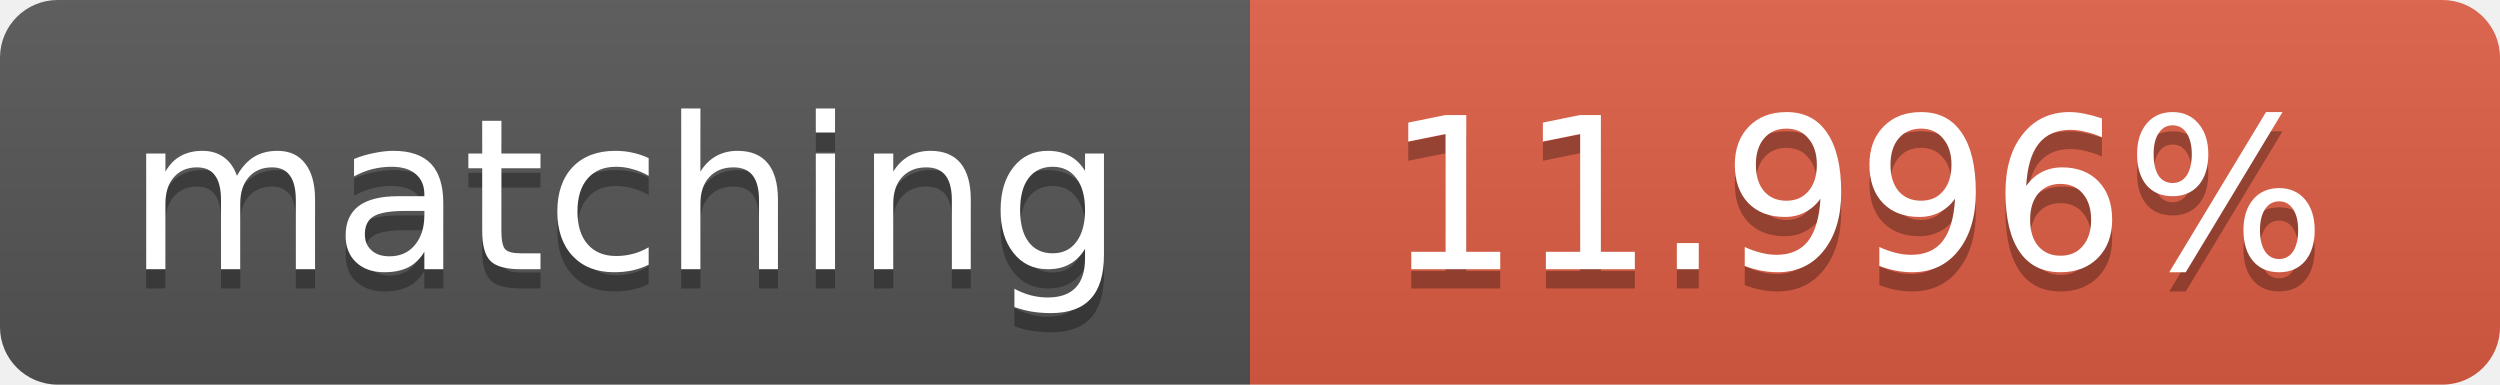
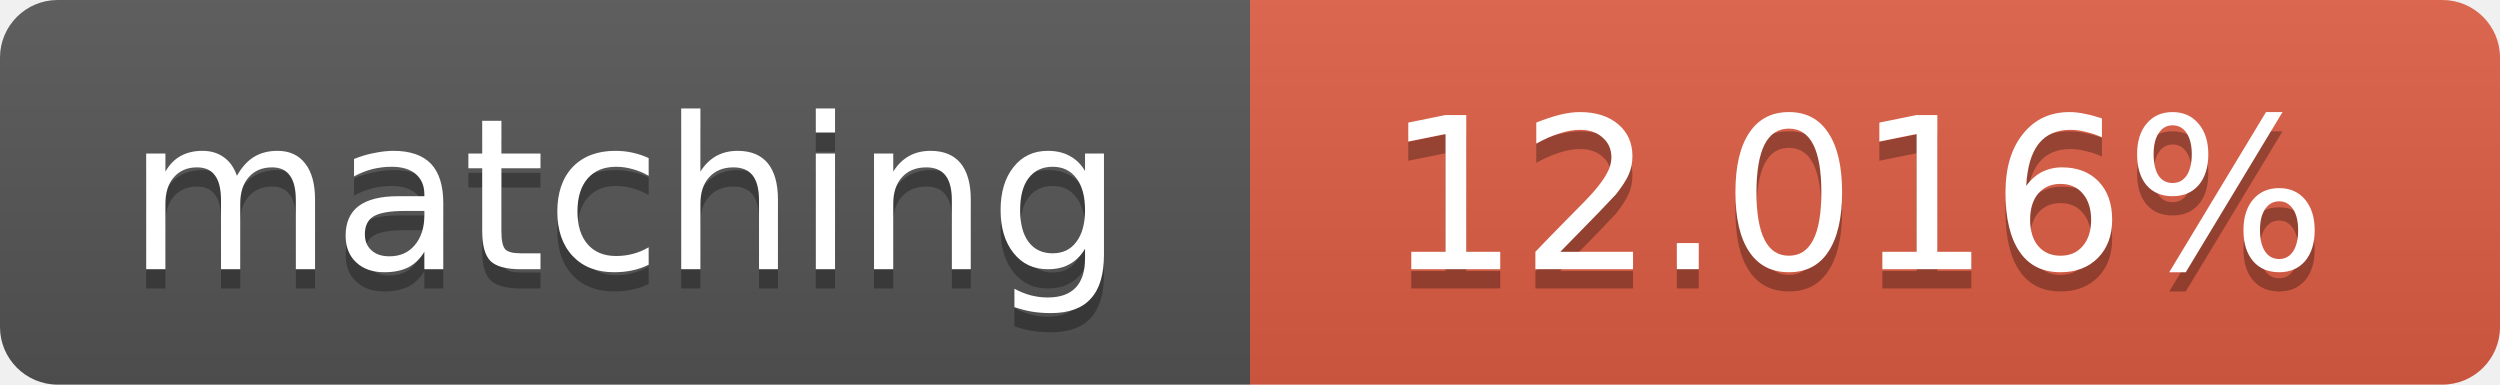
<svg xmlns="http://www.w3.org/2000/svg" width="130" height="20">
  <linearGradient id="b" x2="0" y2="100%">
    <stop offset="0" stop-color="#bbb" stop-opacity=".1" />
    <stop offset="1" stop-opacity=".1" />
  </linearGradient>
  <clipPath id="a">
    <rect width="130" height="20" rx="3" fill="#fff" />
  </clipPath>
  <g clip-path="url(#a)">
    <path fill="#555" d="M0 0h65v20H0z" />
    <path fill="#e05d44" d="M65 0h65v20H65z" />
    <path fill="url(#b)" d="M0 0h130v20H0z" />
  </g>
  <g fill="#fff" text-anchor="middle" font-family="DejaVu Sans,Verdana,Geneva,sans-serif" font-size="11">
    <text x="32.5" y="15" fill="#010101" fill-opacity=".3">matching</text>
    <text x="32.5" y="14">matching</text>
-     <text x="96.5" y="15" fill="#010101" fill-opacity=".3">11.996%</text>
-     <text x="96.5" y="14">11.996%</text>
+     <text x="96.5" y="15" fill="#010101" fill-opacity=".3">12.016%</text>
+     <text x="96.5" y="14">12.016%</text>
  </g>
</svg>
